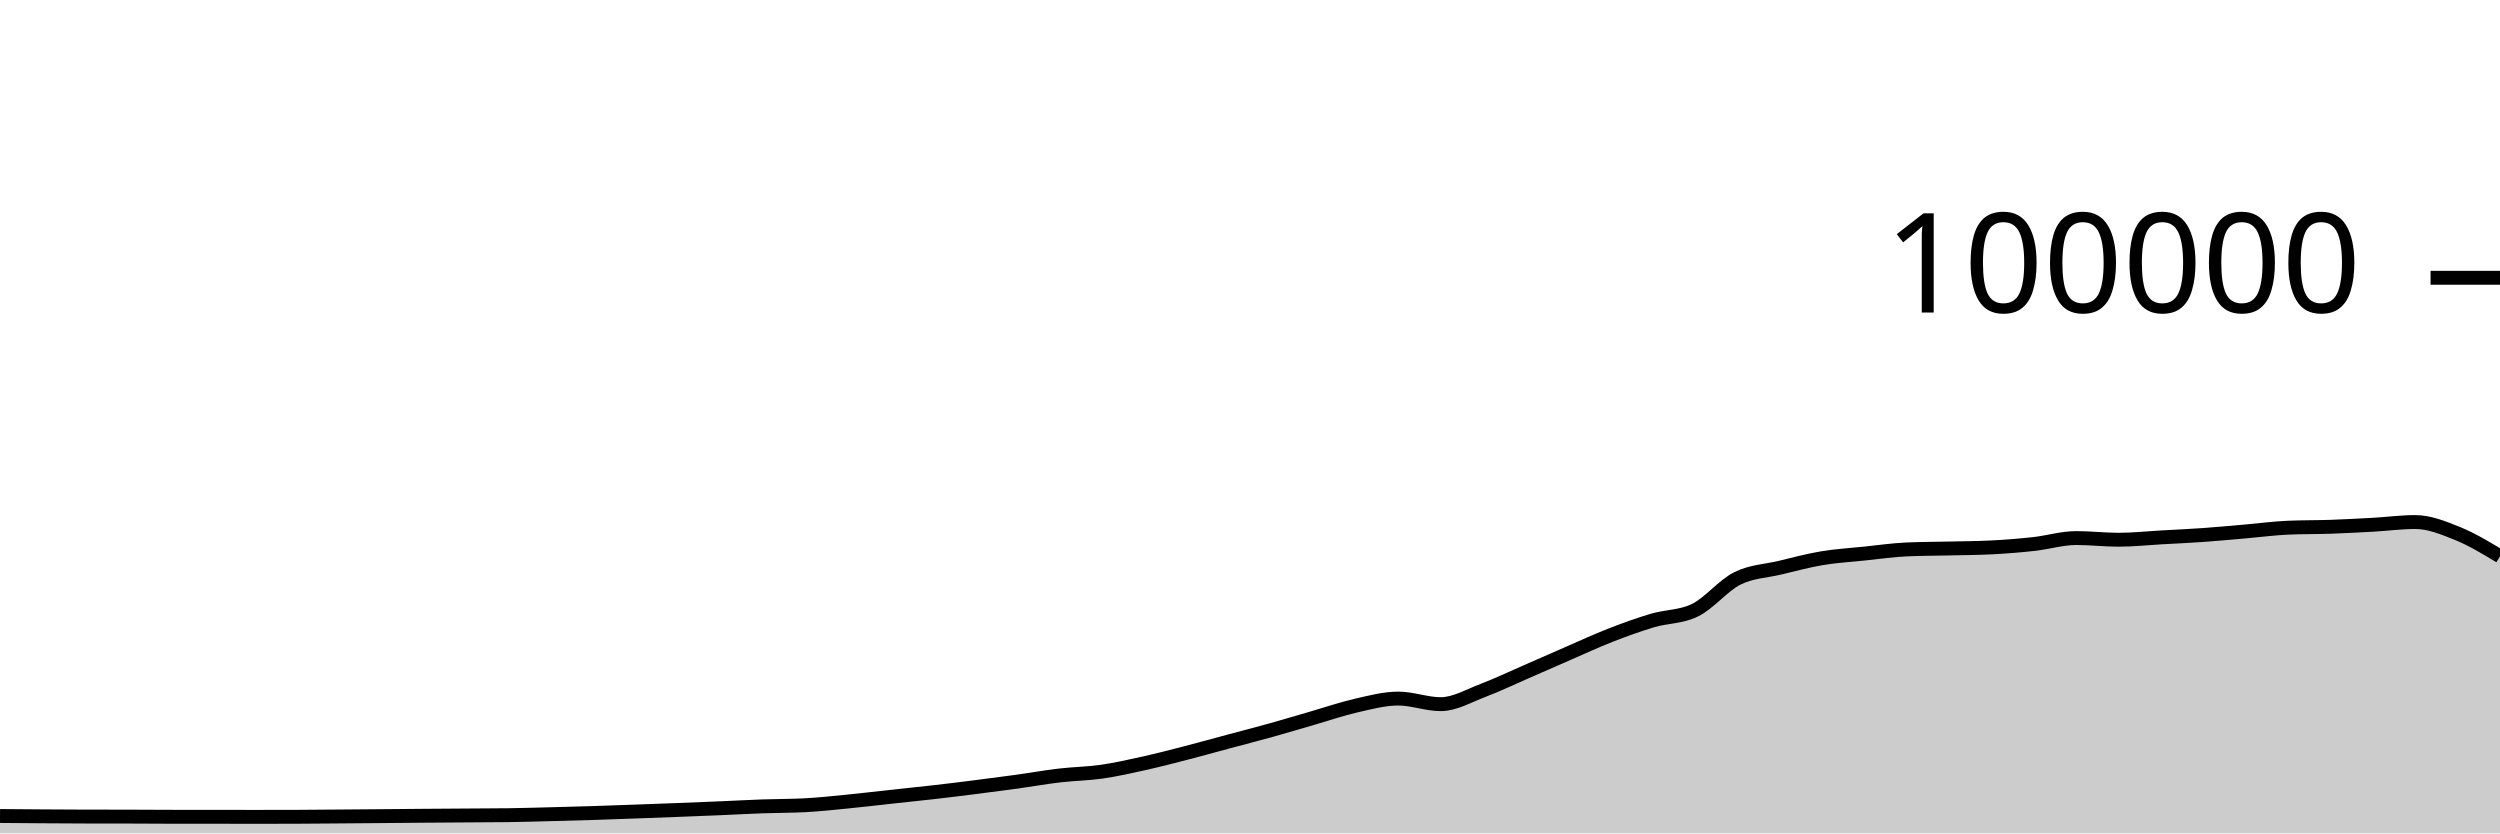
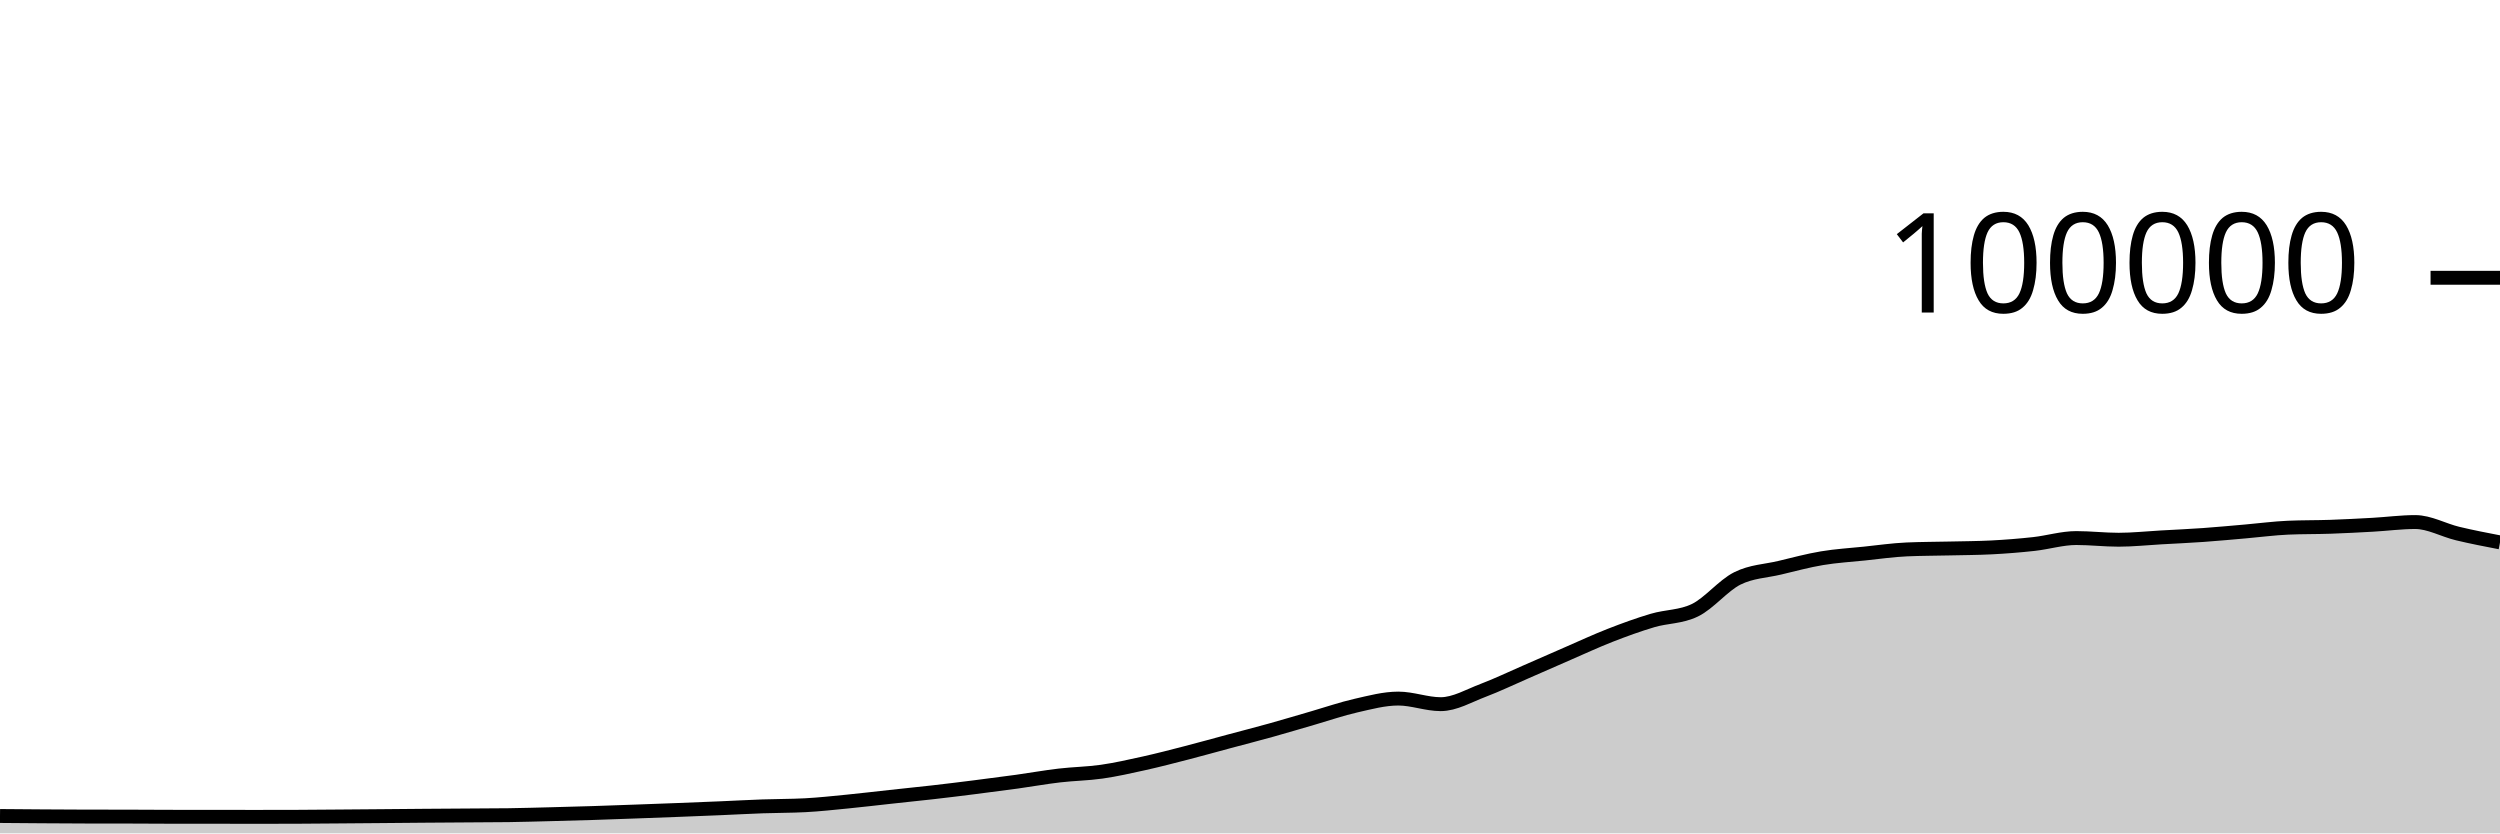
<svg xmlns="http://www.w3.org/2000/svg" viewBox="0 0 180 60">
  <g transform="translate(0,20)">
-     <path class="area" fill="rgba(0, 0, 0, 0.2)" d="M0,38.752C1.017,38.761,2.034,38.769,3.051,38.776C4.068,38.783,5.085,38.79,6.102,38.792C7.119,38.794,8.136,38.793,9.153,38.795C10.169,38.797,11.186,38.807,12.203,38.808C13.22,38.809,14.237,38.808,15.254,38.809C16.271,38.81,17.288,38.814,18.305,38.814C19.322,38.814,20.339,38.813,21.356,38.809C22.373,38.805,23.39,38.795,24.407,38.787C25.424,38.779,26.441,38.771,27.458,38.762C28.475,38.754,29.492,38.743,30.508,38.735C31.525,38.727,32.542,38.721,33.559,38.714C34.576,38.707,35.593,38.707,36.61,38.693C37.627,38.678,38.644,38.648,39.661,38.622C40.678,38.596,41.695,38.569,42.712,38.537C43.729,38.505,44.746,38.467,45.763,38.43C46.78,38.394,47.797,38.357,48.814,38.317C49.831,38.278,50.847,38.237,51.864,38.194C52.881,38.151,53.898,38.094,54.915,38.058C55.932,38.021,56.949,38.031,57.966,37.977C58.983,37.924,60,37.811,61.017,37.712C62.034,37.612,63.051,37.489,64.068,37.379C65.085,37.269,66.102,37.166,67.119,37.05C68.136,36.934,69.153,36.809,70.169,36.68C71.186,36.552,72.203,36.42,73.22,36.28C74.237,36.139,75.254,35.955,76.271,35.836C77.288,35.716,78.305,35.707,79.322,35.561C80.339,35.415,81.356,35.185,82.373,34.959C83.39,34.733,84.407,34.468,85.424,34.205C86.441,33.943,87.458,33.657,88.475,33.384C89.492,33.111,90.508,32.852,91.525,32.568C92.542,32.285,93.559,31.977,94.576,31.683C95.593,31.389,96.61,31.036,97.627,30.805C98.644,30.574,99.661,30.297,100.678,30.297C101.695,30.297,102.712,30.7,103.729,30.7C104.746,30.7,105.763,30.092,106.78,29.708C107.797,29.323,108.814,28.833,109.831,28.391C110.847,27.949,111.864,27.498,112.881,27.056C113.898,26.615,114.915,26.141,115.932,25.744C116.949,25.347,117.966,24.976,118.983,24.675C120,24.374,121.017,24.429,122.034,23.937C123.051,23.445,124.068,22.158,125.085,21.648C126.102,21.139,127.119,21.122,128.136,20.879C129.153,20.636,130.169,20.361,131.186,20.191C132.203,20.02,133.22,19.963,134.237,19.857C135.254,19.752,136.271,19.602,137.288,19.558C138.305,19.513,139.322,19.515,140.339,19.491C141.356,19.467,142.373,19.465,143.39,19.413C144.407,19.361,145.424,19.28,146.441,19.168C147.458,19.055,148.475,18.74,149.492,18.74C150.508,18.74,151.525,18.861,152.542,18.861C153.559,18.861,154.576,18.75,155.593,18.693C156.61,18.636,157.627,18.591,158.644,18.519C159.661,18.447,160.678,18.349,161.695,18.262C162.712,18.174,163.729,18.037,164.746,17.993C165.763,17.949,166.78,17.963,167.797,17.928C168.814,17.892,169.831,17.839,170.847,17.782C171.864,17.725,172.881,17.587,173.898,17.587C174.915,17.587,175.932,18.005,176.949,18.416C177.966,18.827,178.983,19.442,180,20.056L180,40C178.983,40,177.966,40,176.949,40C175.932,40,174.915,40,173.898,40C172.881,40,171.864,40,170.847,40C169.831,40,168.814,40,167.797,40C166.78,40,165.763,40,164.746,40C163.729,40,162.712,40,161.695,40C160.678,40,159.661,40,158.644,40C157.627,40,156.61,40,155.593,40C154.576,40,153.559,40,152.542,40C151.525,40,150.508,40,149.492,40C148.475,40,147.458,40,146.441,40C145.424,40,144.407,40,143.39,40C142.373,40,141.356,40,140.339,40C139.322,40,138.305,40,137.288,40C136.271,40,135.254,40,134.237,40C133.22,40,132.203,40,131.186,40C130.169,40,129.153,40,128.136,40C127.119,40,126.102,40,125.085,40C124.068,40,123.051,40,122.034,40C121.017,40,120,40,118.983,40C117.966,40,116.949,40,115.932,40C114.915,40,113.898,40,112.881,40C111.864,40,110.847,40,109.831,40C108.814,40,107.797,40,106.78,40C105.763,40,104.746,40,103.729,40C102.712,40,101.695,40,100.678,40C99.661,40,98.644,40,97.627,40C96.61,40,95.593,40,94.576,40C93.559,40,92.542,40,91.525,40C90.508,40,89.492,40,88.475,40C87.458,40,86.441,40,85.424,40C84.407,40,83.39,40,82.373,40C81.356,40,80.339,40,79.322,40C78.305,40,77.288,40,76.271,40C75.254,40,74.237,40,73.22,40C72.203,40,71.186,40,70.169,40C69.153,40,68.136,40,67.119,40C66.102,40,65.085,40,64.068,40C63.051,40,62.034,40,61.017,40C60,40,58.983,40,57.966,40C56.949,40,55.932,40,54.915,40C53.898,40,52.881,40,51.864,40C50.847,40,49.831,40,48.814,40C47.797,40,46.78,40,45.763,40C44.746,40,43.729,40,42.712,40C41.695,40,40.678,40,39.661,40C38.644,40,37.627,40,36.61,40C35.593,40,34.576,40,33.559,40C32.542,40,31.525,40,30.508,40C29.492,40,28.475,40,27.458,40C26.441,40,25.424,40,24.407,40C23.39,40,22.373,40,21.356,40C20.339,40,19.322,40,18.305,40C17.288,40,16.271,40,15.254,40C14.237,40,13.22,40,12.203,40C11.186,40,10.169,40,9.153,40C8.136,40,7.119,40,6.102,40C5.085,40,4.068,40,3.051,40C2.034,40,1.017,40,0,40Z" />
-     <path class="line" stroke="black" fill="none" d="M0,38.752C1.017,38.761,2.034,38.769,3.051,38.776C4.068,38.783,5.085,38.79,6.102,38.792C7.119,38.794,8.136,38.793,9.153,38.795C10.169,38.797,11.186,38.807,12.203,38.808C13.22,38.809,14.237,38.808,15.254,38.809C16.271,38.81,17.288,38.814,18.305,38.814C19.322,38.814,20.339,38.813,21.356,38.809C22.373,38.805,23.39,38.795,24.407,38.787C25.424,38.779,26.441,38.771,27.458,38.762C28.475,38.754,29.492,38.743,30.508,38.735C31.525,38.727,32.542,38.721,33.559,38.714C34.576,38.707,35.593,38.707,36.61,38.693C37.627,38.678,38.644,38.648,39.661,38.622C40.678,38.596,41.695,38.569,42.712,38.537C43.729,38.505,44.746,38.467,45.763,38.43C46.78,38.394,47.797,38.357,48.814,38.317C49.831,38.278,50.847,38.237,51.864,38.194C52.881,38.151,53.898,38.094,54.915,38.058C55.932,38.021,56.949,38.031,57.966,37.977C58.983,37.924,60,37.811,61.017,37.712C62.034,37.612,63.051,37.489,64.068,37.379C65.085,37.269,66.102,37.166,67.119,37.05C68.136,36.934,69.153,36.809,70.169,36.68C71.186,36.552,72.203,36.42,73.22,36.28C74.237,36.139,75.254,35.955,76.271,35.836C77.288,35.716,78.305,35.707,79.322,35.561C80.339,35.415,81.356,35.185,82.373,34.959C83.39,34.733,84.407,34.468,85.424,34.205C86.441,33.943,87.458,33.657,88.475,33.384C89.492,33.111,90.508,32.852,91.525,32.568C92.542,32.285,93.559,31.977,94.576,31.683C95.593,31.389,96.61,31.036,97.627,30.805C98.644,30.574,99.661,30.297,100.678,30.297C101.695,30.297,102.712,30.7,103.729,30.7C104.746,30.7,105.763,30.092,106.78,29.708C107.797,29.323,108.814,28.833,109.831,28.391C110.847,27.949,111.864,27.498,112.881,27.056C113.898,26.615,114.915,26.141,115.932,25.744C116.949,25.347,117.966,24.976,118.983,24.675C120,24.374,121.017,24.429,122.034,23.937C123.051,23.445,124.068,22.158,125.085,21.648C126.102,21.139,127.119,21.122,128.136,20.879C129.153,20.636,130.169,20.361,131.186,20.191C132.203,20.02,133.22,19.963,134.237,19.857C135.254,19.752,136.271,19.602,137.288,19.558C138.305,19.513,139.322,19.515,140.339,19.491C141.356,19.467,142.373,19.465,143.39,19.413C144.407,19.361,145.424,19.28,146.441,19.168C147.458,19.055,148.475,18.74,149.492,18.74C150.508,18.74,151.525,18.861,152.542,18.861C153.559,18.861,154.576,18.75,155.593,18.693C156.61,18.636,157.627,18.591,158.644,18.519C159.661,18.447,160.678,18.349,161.695,18.262C162.712,18.174,163.729,18.037,164.746,17.993C165.763,17.949,166.78,17.963,167.797,17.928C168.814,17.892,169.831,17.839,170.847,17.782C171.864,17.725,172.881,17.587,173.898,17.587C174.915,17.587,175.932,18.005,176.949,18.416C177.966,18.827,178.983,19.442,180,20.056" />
+     <path class="area" fill="rgba(0, 0, 0, 0.2)" d="M0,38.752C1.017,38.761,2.034,38.769,3.051,38.776C4.068,38.783,5.085,38.79,6.102,38.792C7.119,38.794,8.136,38.793,9.153,38.795C10.169,38.797,11.186,38.807,12.203,38.808C13.22,38.809,14.237,38.808,15.254,38.809C16.271,38.81,17.288,38.814,18.305,38.814C19.322,38.814,20.339,38.813,21.356,38.809C22.373,38.805,23.39,38.795,24.407,38.787C25.424,38.779,26.441,38.771,27.458,38.762C28.475,38.754,29.492,38.743,30.508,38.735C31.525,38.727,32.542,38.721,33.559,38.714C34.576,38.707,35.593,38.707,36.61,38.693C37.627,38.678,38.644,38.648,39.661,38.622C40.678,38.596,41.695,38.569,42.712,38.537C43.729,38.505,44.746,38.467,45.763,38.43C46.78,38.394,47.797,38.357,48.814,38.317C49.831,38.278,50.847,38.237,51.864,38.194C52.881,38.151,53.898,38.094,54.915,38.058C55.932,38.021,56.949,38.031,57.966,37.977C58.983,37.924,60,37.811,61.017,37.712C62.034,37.612,63.051,37.489,64.068,37.379C65.085,37.269,66.102,37.166,67.119,37.05C68.136,36.934,69.153,36.809,70.169,36.68C71.186,36.552,72.203,36.42,73.22,36.28C74.237,36.139,75.254,35.955,76.271,35.836C77.288,35.716,78.305,35.707,79.322,35.561C80.339,35.415,81.356,35.185,82.373,34.959C83.39,34.733,84.407,34.468,85.424,34.205C86.441,33.943,87.458,33.657,88.475,33.384C89.492,33.111,90.508,32.852,91.525,32.568C92.542,32.285,93.559,31.977,94.576,31.683C95.593,31.389,96.61,31.036,97.627,30.805C98.644,30.574,99.661,30.297,100.678,30.297C101.695,30.297,102.712,30.7,103.729,30.7C104.746,30.7,105.763,30.092,106.78,29.708C107.797,29.323,108.814,28.833,109.831,28.391C110.847,27.949,111.864,27.498,112.881,27.056C113.898,26.615,114.915,26.141,115.932,25.744C116.949,25.347,117.966,24.976,118.983,24.675C120,24.374,121.017,24.429,122.034,23.937C123.051,23.445,124.068,22.158,125.085,21.648C126.102,21.139,127.119,21.122,128.136,20.879C129.153,20.636,130.169,20.361,131.186,20.191C132.203,20.02,133.22,19.963,134.237,19.857C135.254,19.752,136.271,19.602,137.288,19.558C138.305,19.513,139.322,19.515,140.339,19.491C141.356,19.467,142.373,19.465,143.39,19.413C144.407,19.361,145.424,19.28,146.441,19.168C147.458,19.055,148.475,18.74,149.492,18.74C150.508,18.74,151.525,18.861,152.542,18.861C153.559,18.861,154.576,18.75,155.593,18.693C156.61,18.636,157.627,18.591,158.644,18.519C159.661,18.447,160.678,18.349,161.695,18.262C162.712,18.174,163.729,18.037,164.746,17.993C165.763,17.949,166.78,17.963,167.797,17.928C168.814,17.892,169.831,17.839,170.847,17.782C171.864,17.725,172.881,17.587,173.898,17.587C174.915,17.587,175.932,18.172,176.949,18.416C177.966,18.66,178.983,18.856,180,19.052L180,40C178.983,40,177.966,40,176.949,40C175.932,40,174.915,40,173.898,40C172.881,40,171.864,40,170.847,40C169.831,40,168.814,40,167.797,40C166.78,40,165.763,40,164.746,40C163.729,40,162.712,40,161.695,40C160.678,40,159.661,40,158.644,40C157.627,40,156.61,40,155.593,40C154.576,40,153.559,40,152.542,40C151.525,40,150.508,40,149.492,40C148.475,40,147.458,40,146.441,40C145.424,40,144.407,40,143.39,40C142.373,40,141.356,40,140.339,40C139.322,40,138.305,40,137.288,40C136.271,40,135.254,40,134.237,40C133.22,40,132.203,40,131.186,40C130.169,40,129.153,40,128.136,40C127.119,40,126.102,40,125.085,40C124.068,40,123.051,40,122.034,40C121.017,40,120,40,118.983,40C117.966,40,116.949,40,115.932,40C114.915,40,113.898,40,112.881,40C111.864,40,110.847,40,109.831,40C108.814,40,107.797,40,106.78,40C105.763,40,104.746,40,103.729,40C102.712,40,101.695,40,100.678,40C99.661,40,98.644,40,97.627,40C96.61,40,95.593,40,94.576,40C93.559,40,92.542,40,91.525,40C90.508,40,89.492,40,88.475,40C87.458,40,86.441,40,85.424,40C84.407,40,83.39,40,82.373,40C81.356,40,80.339,40,79.322,40C78.305,40,77.288,40,76.271,40C75.254,40,74.237,40,73.22,40C72.203,40,71.186,40,70.169,40C69.153,40,68.136,40,67.119,40C66.102,40,65.085,40,64.068,40C63.051,40,62.034,40,61.017,40C60,40,58.983,40,57.966,40C56.949,40,55.932,40,54.915,40C53.898,40,52.881,40,51.864,40C50.847,40,49.831,40,48.814,40C47.797,40,46.78,40,45.763,40C44.746,40,43.729,40,42.712,40C41.695,40,40.678,40,39.661,40C38.644,40,37.627,40,36.61,40C35.593,40,34.576,40,33.559,40C32.542,40,31.525,40,30.508,40C29.492,40,28.475,40,27.458,40C26.441,40,25.424,40,24.407,40C23.39,40,22.373,40,21.356,40C20.339,40,19.322,40,18.305,40C17.288,40,16.271,40,15.254,40C14.237,40,13.22,40,12.203,40C11.186,40,10.169,40,9.153,40C8.136,40,7.119,40,6.102,40C5.085,40,4.068,40,3.051,40C2.034,40,1.017,40,0,40Z" />
+     <path class="line" stroke="black" fill="none" d="M0,38.752C1.017,38.761,2.034,38.769,3.051,38.776C4.068,38.783,5.085,38.79,6.102,38.792C7.119,38.794,8.136,38.793,9.153,38.795C10.169,38.797,11.186,38.807,12.203,38.808C13.22,38.809,14.237,38.808,15.254,38.809C16.271,38.81,17.288,38.814,18.305,38.814C19.322,38.814,20.339,38.813,21.356,38.809C22.373,38.805,23.39,38.795,24.407,38.787C25.424,38.779,26.441,38.771,27.458,38.762C28.475,38.754,29.492,38.743,30.508,38.735C31.525,38.727,32.542,38.721,33.559,38.714C34.576,38.707,35.593,38.707,36.61,38.693C37.627,38.678,38.644,38.648,39.661,38.622C40.678,38.596,41.695,38.569,42.712,38.537C43.729,38.505,44.746,38.467,45.763,38.43C46.78,38.394,47.797,38.357,48.814,38.317C49.831,38.278,50.847,38.237,51.864,38.194C52.881,38.151,53.898,38.094,54.915,38.058C55.932,38.021,56.949,38.031,57.966,37.977C58.983,37.924,60,37.811,61.017,37.712C62.034,37.612,63.051,37.489,64.068,37.379C65.085,37.269,66.102,37.166,67.119,37.05C68.136,36.934,69.153,36.809,70.169,36.68C71.186,36.552,72.203,36.42,73.22,36.28C74.237,36.139,75.254,35.955,76.271,35.836C77.288,35.716,78.305,35.707,79.322,35.561C80.339,35.415,81.356,35.185,82.373,34.959C83.39,34.733,84.407,34.468,85.424,34.205C86.441,33.943,87.458,33.657,88.475,33.384C89.492,33.111,90.508,32.852,91.525,32.568C92.542,32.285,93.559,31.977,94.576,31.683C95.593,31.389,96.61,31.036,97.627,30.805C98.644,30.574,99.661,30.297,100.678,30.297C101.695,30.297,102.712,30.7,103.729,30.7C104.746,30.7,105.763,30.092,106.78,29.708C107.797,29.323,108.814,28.833,109.831,28.391C110.847,27.949,111.864,27.498,112.881,27.056C113.898,26.615,114.915,26.141,115.932,25.744C116.949,25.347,117.966,24.976,118.983,24.675C120,24.374,121.017,24.429,122.034,23.937C123.051,23.445,124.068,22.158,125.085,21.648C126.102,21.139,127.119,21.122,128.136,20.879C129.153,20.636,130.169,20.361,131.186,20.191C132.203,20.02,133.22,19.963,134.237,19.857C135.254,19.752,136.271,19.602,137.288,19.558C138.305,19.513,139.322,19.515,140.339,19.491C141.356,19.467,142.373,19.465,143.39,19.413C144.407,19.361,145.424,19.28,146.441,19.168C147.458,19.055,148.475,18.74,149.492,18.74C150.508,18.74,151.525,18.861,152.542,18.861C153.559,18.861,154.576,18.75,155.593,18.693C156.61,18.636,157.627,18.591,158.644,18.519C159.661,18.447,160.678,18.349,161.695,18.262C162.712,18.174,163.729,18.037,164.746,17.993C165.763,17.949,166.78,17.963,167.797,17.928C168.814,17.892,169.831,17.839,170.847,17.782C171.864,17.725,172.881,17.587,173.898,17.587C174.915,17.587,175.932,18.172,176.949,18.416C177.966,18.66,178.983,18.856,180,19.052" />
    <path class="axis-ceiling" stroke-width="1" stroke="black" fill="none" d="M175,0L180,0" />
    <text class="axis-ceiling-label" font-family="sans-serif" text-anchor="end" font-size="10px" x="170" y="2.5">100000</text>
  </g>
</svg>
